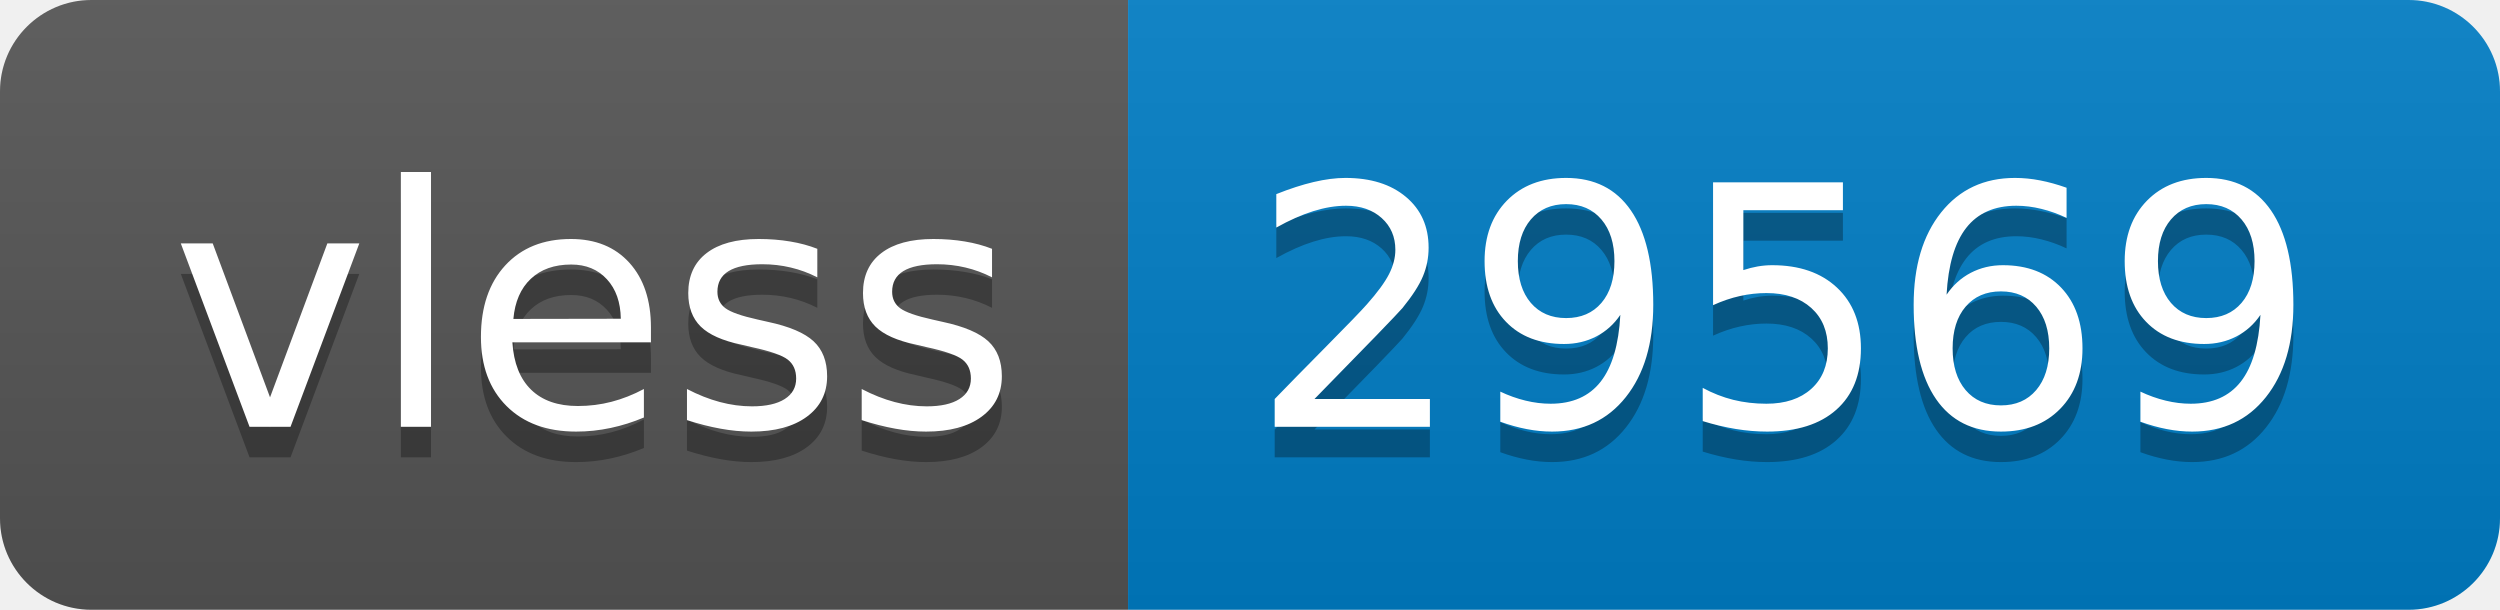
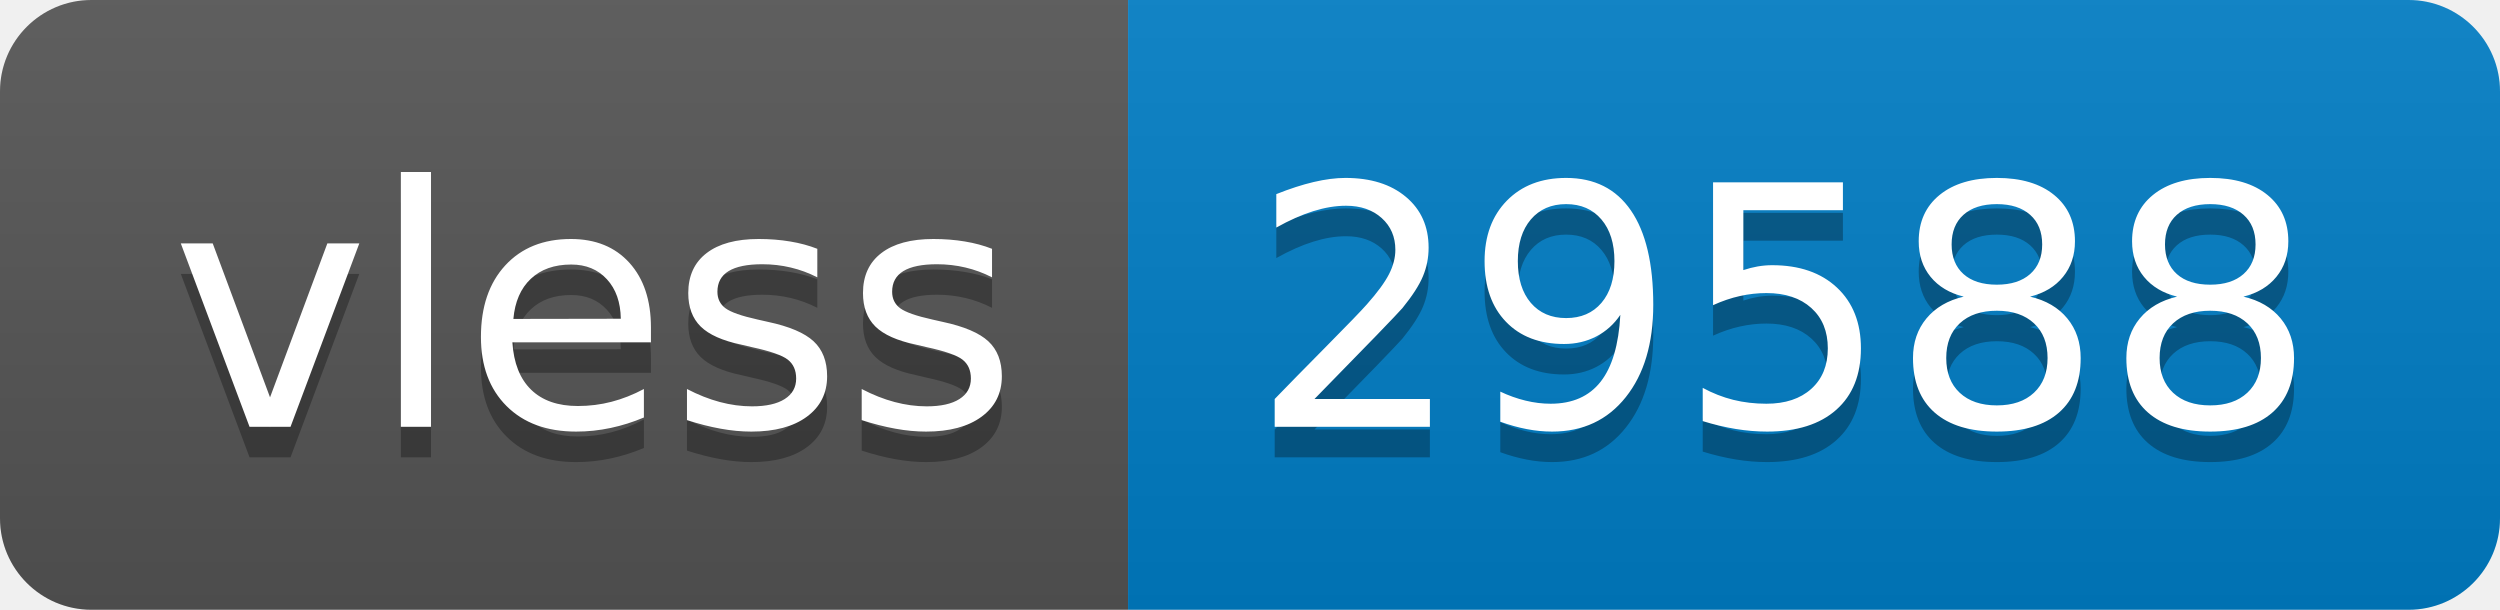
- <svg xmlns="http://www.w3.org/2000/svg" width="82" height="20" role="img" aria-label="vless: 29569">
+ <svg xmlns="http://www.w3.org/2000/svg" width="82" height="20" role="img" aria-label="vless: 29588">
  <linearGradient id="s" x2="0" y2="100%">
    <stop offset="0" stop-color="#bbb" stop-opacity=".1" />
    <stop offset="1" stop-opacity=".1" />
  </linearGradient>
  <clipPath id="r">
    <rect width="82" height="20" rx="3" fill="#fff" />
  </clipPath>
  <g clip-path="url(#r)">
    <rect width="37" height="20" fill="#555" />
    <rect x="37" width="45" height="20" fill="#007ec6" />
    <rect width="82" height="20" fill="url(#s)" />
  </g>
  <g fill="#fff" text-anchor="middle" font-family="Verdana,Geneva,DejaVu Sans,sans-serif" text-rendering="geometricPrecision" font-size="110">
    <text aria-hidden="true" x="195" y="150" fill="#010101" fill-opacity=".3" transform="scale(.1)" textLength="270">vless</text>
    <text x="195" y="140" transform="scale(.1)" fill="#fff" textLength="270">vless</text>
-     <text aria-hidden="true" x="585" y="150" fill="#010101" fill-opacity=".3" transform="scale(.1)" textLength="350">29569</text>
-     <text x="585" y="140" transform="scale(.1)" fill="#fff" textLength="350">29569</text>
+     <text aria-hidden="true" x="585" y="150" fill="#010101" fill-opacity=".3" transform="scale(.1)" textLength="350">29588</text>
+     <text x="585" y="140" transform="scale(.1)" fill="#fff" textLength="350">29588</text>
  </g>
</svg>
